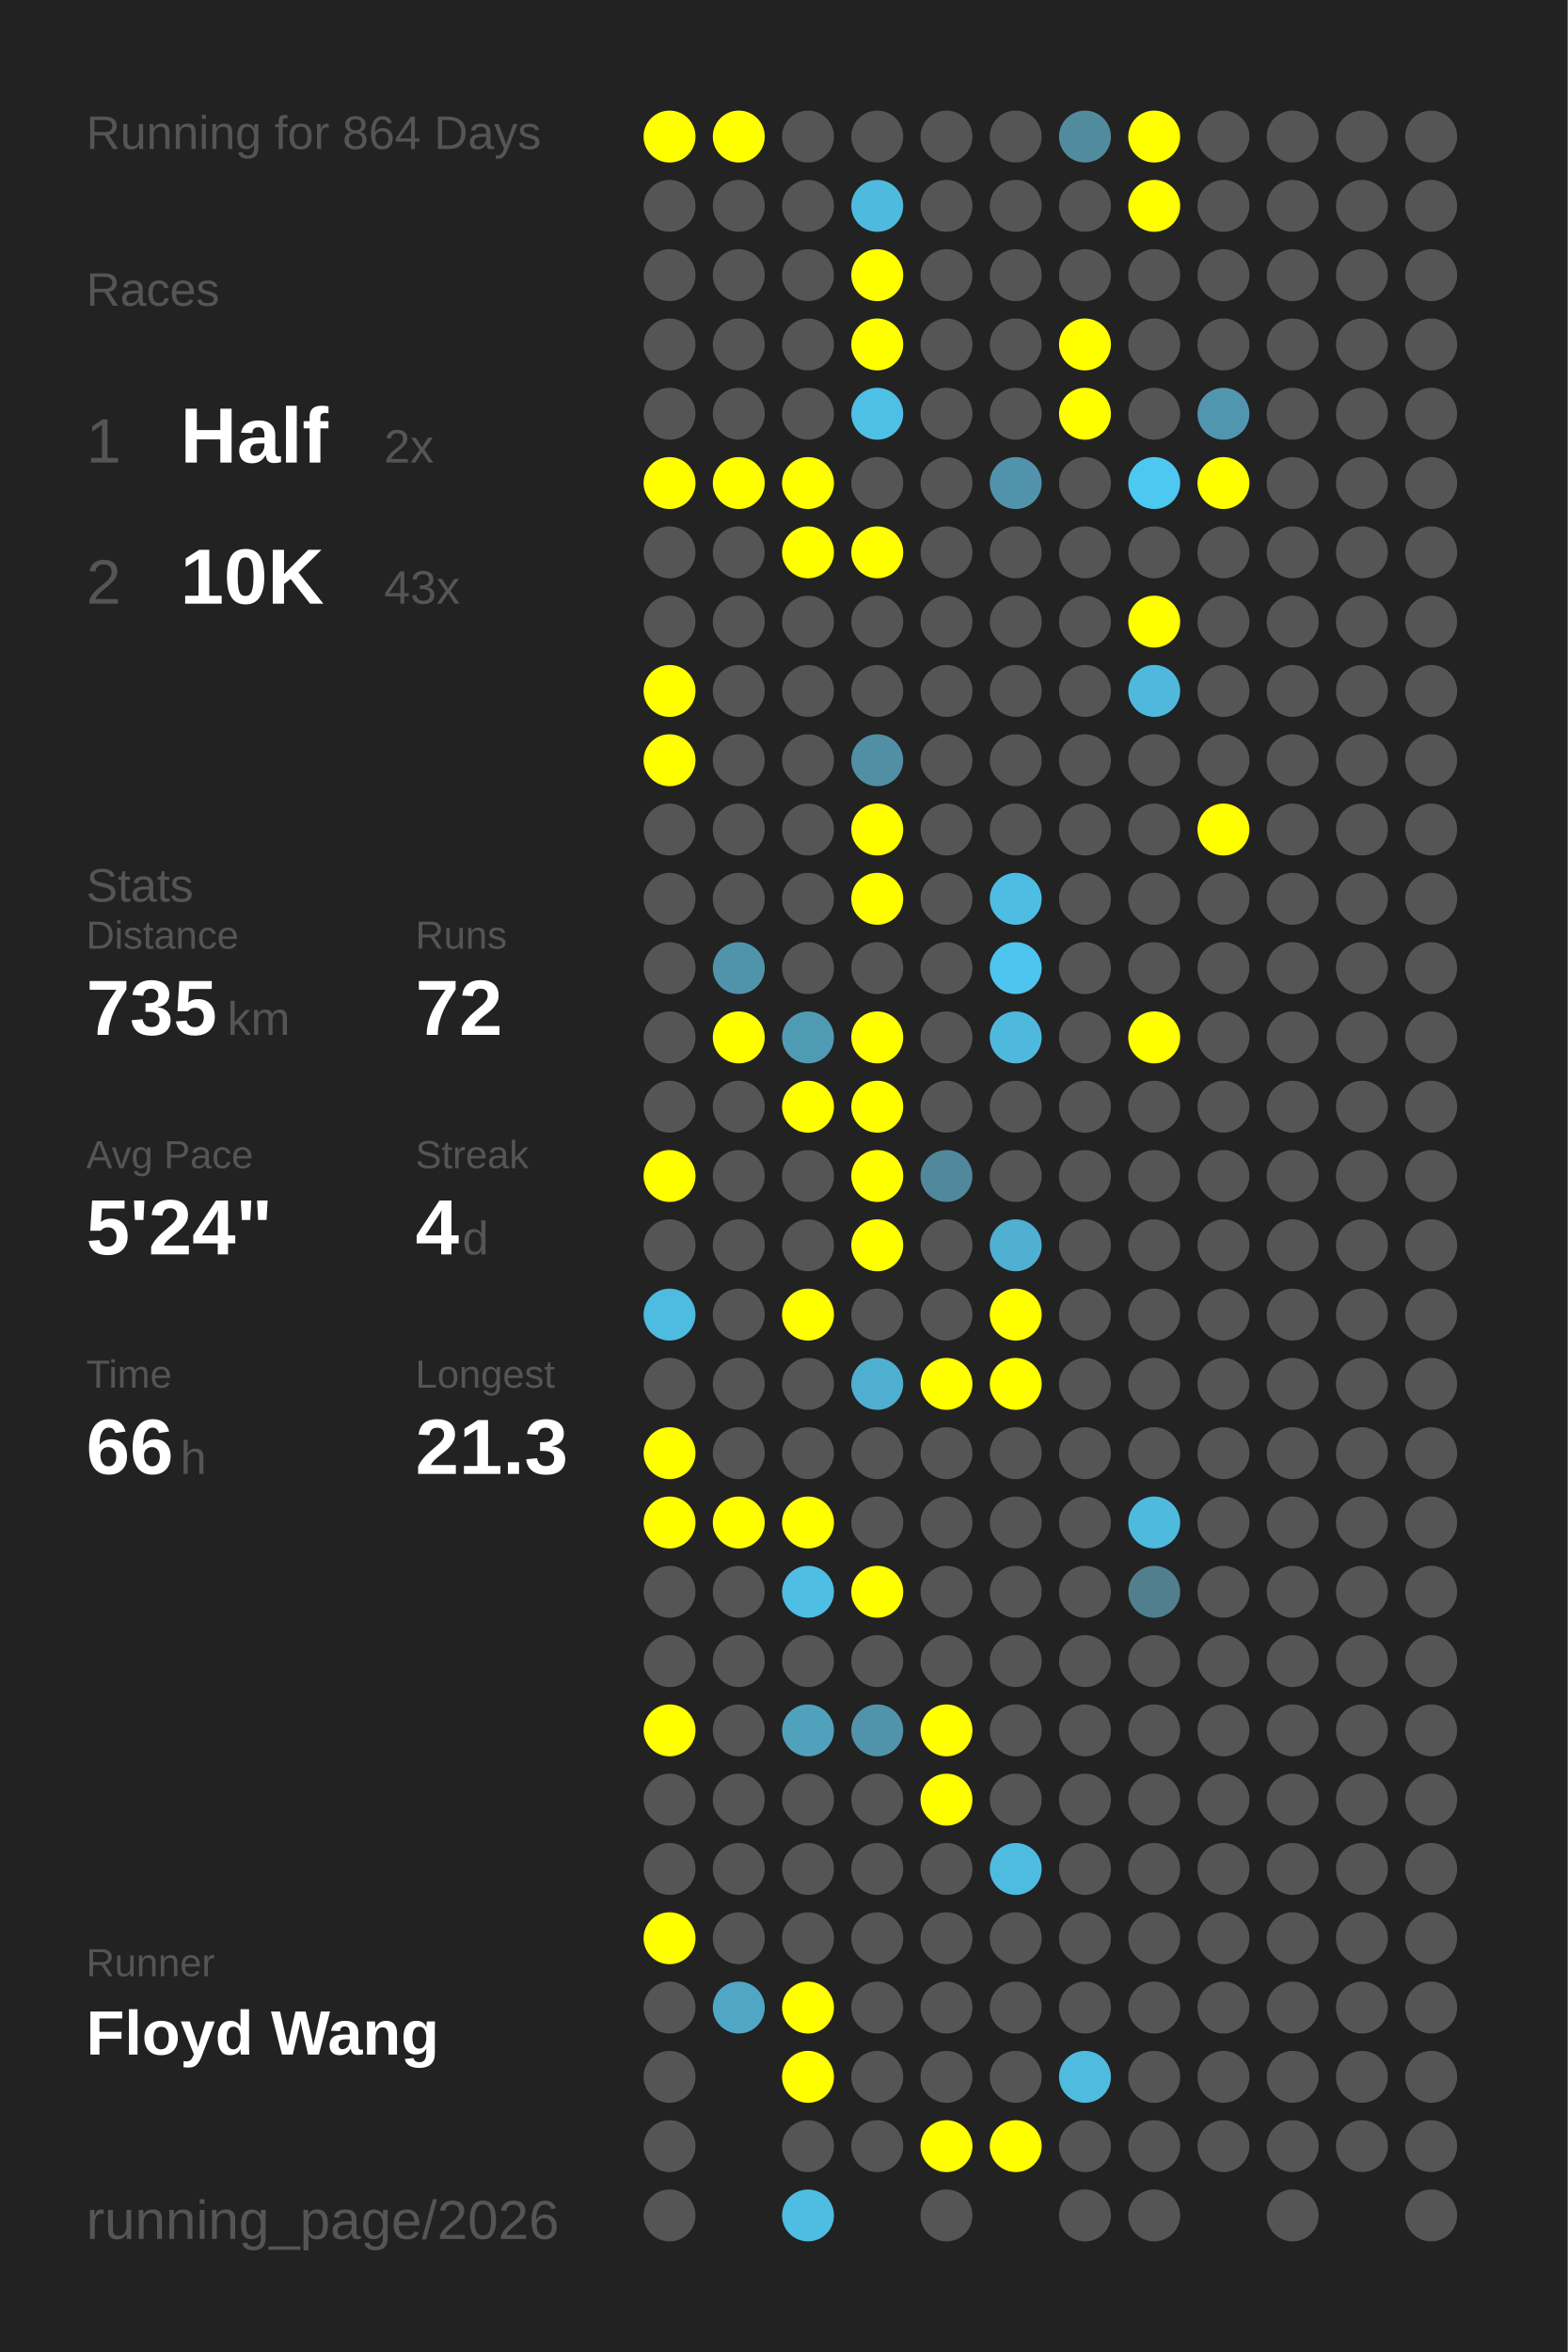
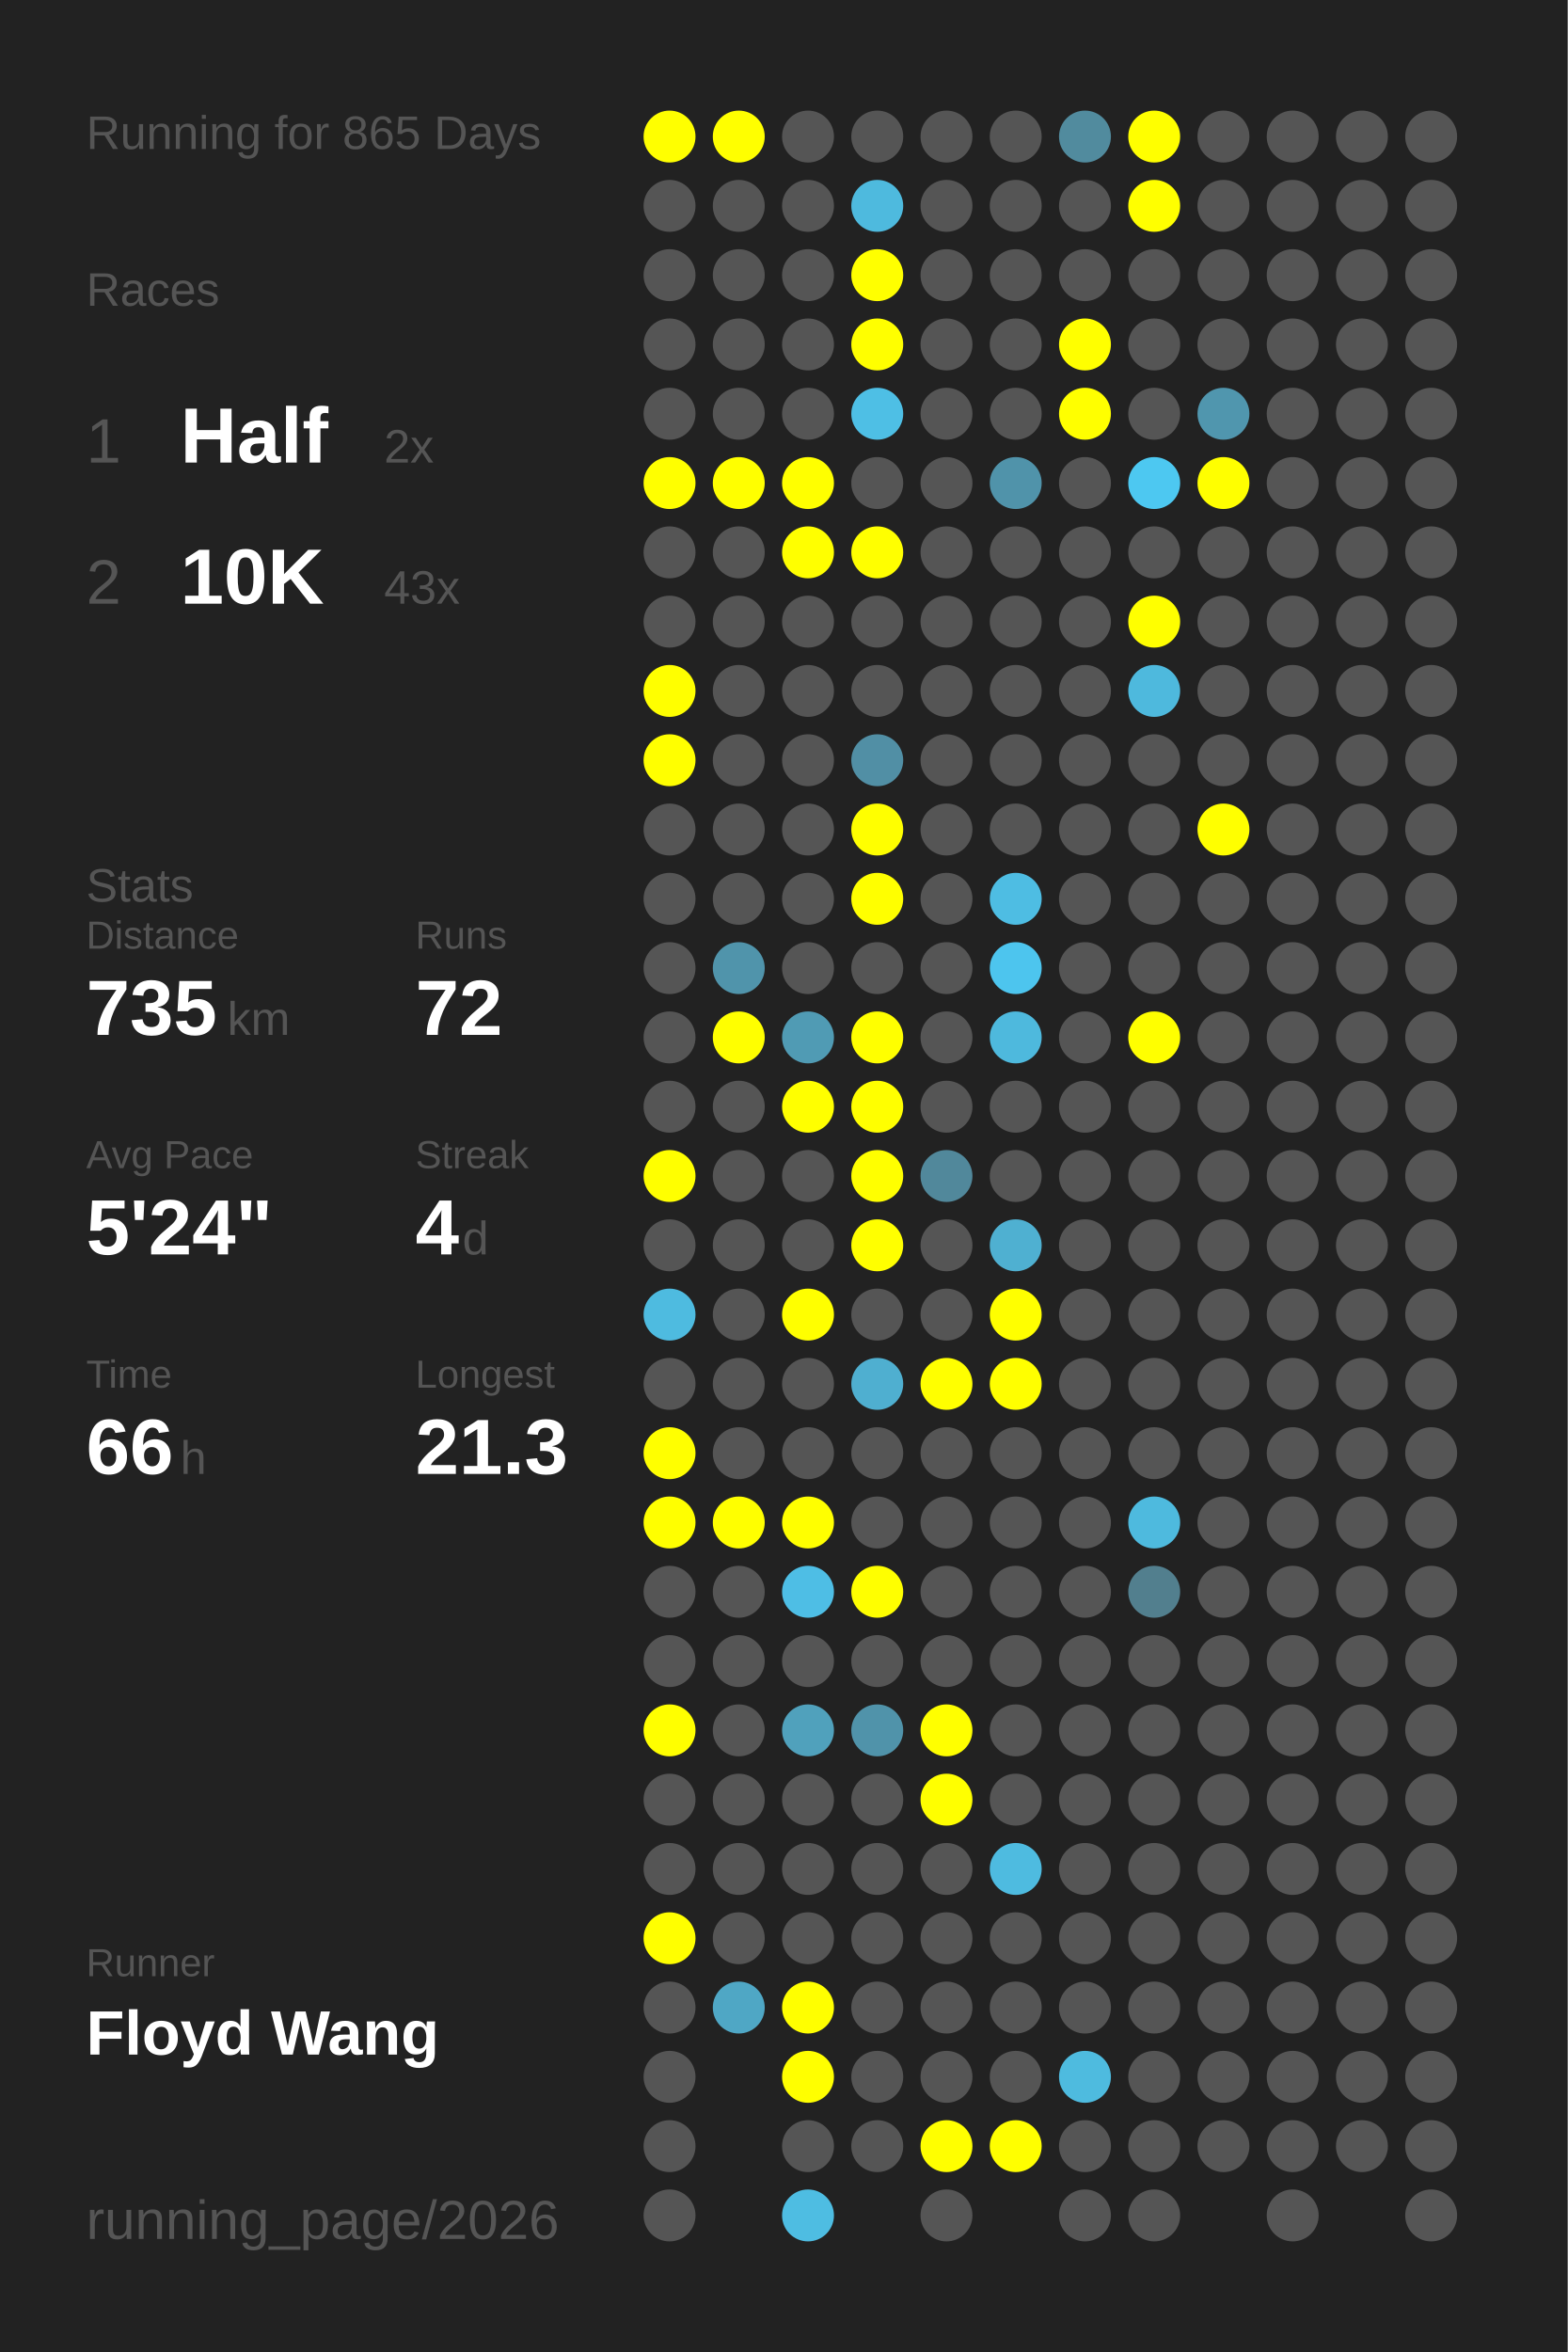
<svg xmlns="http://www.w3.org/2000/svg" baseProfile="full" height="300mm" version="1.1" viewBox="0,0,200,300" width="200mm">
  <defs />
  <rect fill="#222222" height="300" width="200" x="0" y="0" />
-   <text fill="#555555" style="font-size:6px; font-family:Arial;" x="11" y="19">Running for 864 Days</text>
+   <text fill="#555555" style="font-size:6px; font-family:Arial;" x="11" y="19">Running for 865 Days</text>
  <text fill="#555555" style="font-size:6px; font-family:Arial;" x="11" y="39">Races</text>
  <text fill="#555555" style="font-size:8px; font-family:Arial;" x="11" y="59">1</text>
  <text fill="#FFFFFF" style="font-size:10px; font-family:Arial; font-weight:bold;" x="23" y="59">Half</text>
  <text fill="#555555" style="font-size:6px; font-family:Arial;" x="49" y="59">2x</text>
  <text fill="#555555" style="font-size:8px; font-family:Arial;" x="11" y="77">2</text>
  <text fill="#FFFFFF" style="font-size:10px; font-family:Arial; font-weight:bold;" x="23" y="77">10K</text>
  <text fill="#555555" style="font-size:6px; font-family:Arial;" x="49" y="77">43x</text>
  <text fill="#555555" style="font-size:6px; font-family:Arial;" x="11" y="115">Stats</text>
  <text fill="#555555" style="font-size:5px; font-family:Arial;" x="11" y="121">Distance</text>
  <text fill="#FFFFFF" style="font-size:10px; font-family:Arial; font-weight:bold;" x="11" y="132">735</text>
  <text fill="#555555" style="font-size:6px; font-family:Arial;" x="29" y="132">km</text>
  <text fill="#555555" style="font-size:5px; font-family:Arial;" x="53" y="121">Runs</text>
  <text fill="#FFFFFF" style="font-size:10px; font-family:Arial; font-weight:bold;" x="53" y="132">72</text>
  <text fill="#555555" style="font-size:5px; font-family:Arial;" x="11" y="149">Avg Pace</text>
  <text fill="#FFFFFF" style="font-size:10px; font-family:Arial; font-weight:bold;" x="11" y="160">5'24"</text>
  <text fill="#555555" style="font-size:5px; font-family:Arial;" x="53" y="149">Streak</text>
  <text fill="#FFFFFF" style="font-size:10px; font-family:Arial; font-weight:bold;" x="53" y="160">4</text>
  <text fill="#555555" style="font-size:6px; font-family:Arial;" x="59" y="160">d</text>
  <text fill="#555555" style="font-size:5px; font-family:Arial;" x="11" y="177">Time</text>
  <text fill="#FFFFFF" style="font-size:10px; font-family:Arial; font-weight:bold;" x="11" y="188">66</text>
  <text fill="#555555" style="font-size:6px; font-family:Arial;" x="23" y="188">h</text>
  <text fill="#555555" style="font-size:5px; font-family:Arial;" x="53" y="177">Longest</text>
  <text fill="#FFFFFF" style="font-size:10px; font-family:Arial; font-weight:bold;" x="53" y="188">21.3</text>
  <text fill="#555555" style="font-size:5px; font-family:Arial;" x="11" y="252.065">Runner</text>
  <text fill="#FFFFFF" style="font-size:8px; font-family:Arial; font-weight:bold;" x="11" y="262.065">Floyd Wang</text>
  <text fill="#555555" style="font-size:7px; font-family:Arial;" x="11" y="285.581">running_page/2026</text>
  <circle cx="85.417" cy="17.419" fill="#FFFF00" r="3.312" />
  <circle cx="85.417" cy="26.258" fill="#555555" r="3.312" />
  <circle cx="85.417" cy="35.097" fill="#555555" r="3.312" />
  <circle cx="85.417" cy="43.935" fill="#555555" r="3.312" />
  <circle cx="85.417" cy="52.774" fill="#555555" r="3.312" />
  <circle cx="85.417" cy="61.613" fill="#FFFF00" r="3.312" />
  <circle cx="85.417" cy="70.452" fill="#555555" r="3.312" />
  <circle cx="85.417" cy="79.29" fill="#555555" r="3.312" />
  <circle cx="85.417" cy="88.129" fill="#FFFF00" r="3.312" />
  <circle cx="85.417" cy="96.968" fill="#FFFF00" r="3.312" />
  <circle cx="85.417" cy="105.806" fill="#555555" r="3.312" />
  <circle cx="85.417" cy="114.645" fill="#555555" r="3.312" />
  <circle cx="85.417" cy="123.484" fill="#555555" r="3.312" />
  <circle cx="85.417" cy="132.323" fill="#555555" r="3.312" />
  <circle cx="85.417" cy="141.161" fill="#555555" r="3.312" />
  <circle cx="85.417" cy="150" fill="#FFFF00" r="3.312" />
  <circle cx="85.417" cy="158.839" fill="#555555" r="3.312" />
  <circle cx="85.417" cy="167.677" fill="#4ebbe0" r="3.312" />
  <circle cx="85.417" cy="176.516" fill="#555555" r="3.312" />
  <circle cx="85.417" cy="185.355" fill="#FFFF00" r="3.312" />
  <circle cx="85.417" cy="194.194" fill="#FFFF00" r="3.312" />
  <circle cx="85.417" cy="203.032" fill="#555555" r="3.312" />
  <circle cx="85.417" cy="211.871" fill="#555555" r="3.312" />
  <circle cx="85.417" cy="220.71" fill="#FFFF00" r="3.312" />
  <circle cx="85.417" cy="229.548" fill="#555555" r="3.312" />
  <circle cx="85.417" cy="238.387" fill="#555555" r="3.312" />
  <circle cx="85.417" cy="247.226" fill="#FFFF00" r="3.312" />
  <circle cx="85.417" cy="256.065" fill="#555555" r="3.312" />
  <circle cx="85.417" cy="264.903" fill="#555555" r="3.312" />
  <circle cx="85.417" cy="273.742" fill="#555555" r="3.312" />
  <circle cx="85.417" cy="282.581" fill="#555555" r="3.312" />
  <circle cx="94.25" cy="17.419" fill="#FFFF00" r="3.312" />
  <circle cx="94.25" cy="26.258" fill="#555555" r="3.312" />
  <circle cx="94.25" cy="35.097" fill="#555555" r="3.312" />
  <circle cx="94.25" cy="43.935" fill="#555555" r="3.312" />
  <circle cx="94.25" cy="52.774" fill="#555555" r="3.312" />
  <circle cx="94.25" cy="61.613" fill="#FFFF00" r="3.312" />
  <circle cx="94.25" cy="70.452" fill="#555555" r="3.312" />
  <circle cx="94.25" cy="79.29" fill="#555555" r="3.312" />
  <circle cx="94.25" cy="88.129" fill="#555555" r="3.312" />
  <circle cx="94.25" cy="96.968" fill="#555555" r="3.312" />
  <circle cx="94.25" cy="105.806" fill="#555555" r="3.312" />
  <circle cx="94.25" cy="114.645" fill="#555555" r="3.312" />
  <circle cx="94.25" cy="123.484" fill="#5094ab" r="3.312" />
  <circle cx="94.25" cy="132.323" fill="#FFFF00" r="3.312" />
  <circle cx="94.25" cy="141.161" fill="#555555" r="3.312" />
  <circle cx="94.25" cy="150" fill="#555555" r="3.312" />
  <circle cx="94.25" cy="158.839" fill="#555555" r="3.312" />
  <circle cx="94.25" cy="167.677" fill="#555555" r="3.312" />
  <circle cx="94.25" cy="176.516" fill="#555555" r="3.312" />
  <circle cx="94.25" cy="185.355" fill="#555555" r="3.312" />
  <circle cx="94.25" cy="194.194" fill="#FFFF00" r="3.312" />
  <circle cx="94.25" cy="203.032" fill="#555555" r="3.312" />
  <circle cx="94.25" cy="211.871" fill="#555555" r="3.312" />
  <circle cx="94.25" cy="220.71" fill="#555555" r="3.312" />
  <circle cx="94.25" cy="229.548" fill="#555555" r="3.312" />
  <circle cx="94.25" cy="238.387" fill="#555555" r="3.312" />
  <circle cx="94.25" cy="247.226" fill="#555555" r="3.312" />
  <circle cx="94.25" cy="256.065" fill="#4fa7c5" r="3.312" />
  <circle cx="103.083" cy="17.419" fill="#555555" r="3.312" />
  <circle cx="103.083" cy="26.258" fill="#555555" r="3.312" />
  <circle cx="103.083" cy="35.097" fill="#555555" r="3.312" />
  <circle cx="103.083" cy="43.935" fill="#555555" r="3.312" />
  <circle cx="103.083" cy="52.774" fill="#555555" r="3.312" />
  <circle cx="103.083" cy="61.613" fill="#FFFF00" r="3.312" />
  <circle cx="103.083" cy="70.452" fill="#FFFF00" r="3.312" />
  <circle cx="103.083" cy="79.29" fill="#555555" r="3.312" />
  <circle cx="103.083" cy="88.129" fill="#555555" r="3.312" />
  <circle cx="103.083" cy="96.968" fill="#555555" r="3.312" />
  <circle cx="103.083" cy="105.806" fill="#555555" r="3.312" />
  <circle cx="103.083" cy="114.645" fill="#555555" r="3.312" />
  <circle cx="103.083" cy="123.484" fill="#555555" r="3.312" />
  <circle cx="103.083" cy="132.323" fill="#509bb4" r="3.312" />
  <circle cx="103.083" cy="141.161" fill="#FFFF00" r="3.312" />
  <circle cx="103.083" cy="150" fill="#555555" r="3.312" />
  <circle cx="103.083" cy="158.839" fill="#555555" r="3.312" />
  <circle cx="103.083" cy="167.677" fill="#FFFF00" r="3.312" />
  <circle cx="103.083" cy="176.516" fill="#555555" r="3.312" />
  <circle cx="103.083" cy="185.355" fill="#555555" r="3.312" />
  <circle cx="103.083" cy="194.194" fill="#FFFF00" r="3.312" />
  <circle cx="103.083" cy="203.032" fill="#4ebee5" r="3.312" />
  <circle cx="103.083" cy="211.871" fill="#555555" r="3.312" />
  <circle cx="103.083" cy="220.71" fill="#50a1bc" r="3.312" />
  <circle cx="103.083" cy="229.548" fill="#555555" r="3.312" />
  <circle cx="103.083" cy="238.387" fill="#555555" r="3.312" />
  <circle cx="103.083" cy="247.226" fill="#555555" r="3.312" />
  <circle cx="103.083" cy="256.065" fill="#FFFF00" r="3.312" />
  <circle cx="103.083" cy="264.903" fill="#FFFF00" r="3.312" />
  <circle cx="103.083" cy="273.742" fill="#555555" r="3.312" />
  <circle cx="103.083" cy="282.581" fill="#4ebde2" r="3.312" />
  <circle cx="111.917" cy="17.419" fill="#555555" r="3.312" />
  <circle cx="111.917" cy="26.258" fill="#4ebade" r="3.312" />
  <circle cx="111.917" cy="35.097" fill="#FFFF00" r="3.312" />
  <circle cx="111.917" cy="43.935" fill="#FFFF00" r="3.312" />
  <circle cx="111.917" cy="52.774" fill="#4ebfe5" r="3.312" />
  <circle cx="111.917" cy="61.613" fill="#555555" r="3.312" />
  <circle cx="111.917" cy="70.452" fill="#FFFF00" r="3.312" />
  <circle cx="111.917" cy="79.29" fill="#555555" r="3.312" />
  <circle cx="111.917" cy="88.129" fill="#555555" r="3.312" />
  <circle cx="111.917" cy="96.968" fill="#518fa5" r="3.312" />
  <circle cx="111.917" cy="105.806" fill="#FFFF00" r="3.312" />
  <circle cx="111.917" cy="114.645" fill="#FFFF00" r="3.312" />
  <circle cx="111.917" cy="123.484" fill="#555555" r="3.312" />
  <circle cx="111.917" cy="132.323" fill="#FFFF00" r="3.312" />
  <circle cx="111.917" cy="141.161" fill="#FFFF00" r="3.312" />
  <circle cx="111.917" cy="150" fill="#FFFF00" r="3.312" />
  <circle cx="111.917" cy="158.839" fill="#FFFF00" r="3.312" />
  <circle cx="111.917" cy="167.677" fill="#555555" r="3.312" />
  <circle cx="111.917" cy="176.516" fill="#4fafd0" r="3.312" />
  <circle cx="111.917" cy="185.355" fill="#555555" r="3.312" />
  <circle cx="111.917" cy="194.194" fill="#555555" r="3.312" />
  <circle cx="111.917" cy="203.032" fill="#FFFF00" r="3.312" />
  <circle cx="111.917" cy="211.871" fill="#555555" r="3.312" />
  <circle cx="111.917" cy="220.71" fill="#5093aa" r="3.312" />
  <circle cx="111.917" cy="229.548" fill="#555555" r="3.312" />
  <circle cx="111.917" cy="238.387" fill="#555555" r="3.312" />
  <circle cx="111.917" cy="247.226" fill="#555555" r="3.312" />
  <circle cx="111.917" cy="256.065" fill="#555555" r="3.312" />
  <circle cx="111.917" cy="264.903" fill="#555555" r="3.312" />
  <circle cx="111.917" cy="273.742" fill="#555555" r="3.312" />
  <circle cx="120.75" cy="17.419" fill="#555555" r="3.312" />
  <circle cx="120.75" cy="26.258" fill="#555555" r="3.312" />
  <circle cx="120.75" cy="35.097" fill="#555555" r="3.312" />
  <circle cx="120.75" cy="43.935" fill="#555555" r="3.312" />
  <circle cx="120.75" cy="52.774" fill="#555555" r="3.312" />
  <circle cx="120.75" cy="61.613" fill="#555555" r="3.312" />
  <circle cx="120.75" cy="70.452" fill="#555555" r="3.312" />
  <circle cx="120.75" cy="79.29" fill="#555555" r="3.312" />
  <circle cx="120.75" cy="88.129" fill="#555555" r="3.312" />
  <circle cx="120.75" cy="96.968" fill="#555555" r="3.312" />
  <circle cx="120.75" cy="105.806" fill="#555555" r="3.312" />
  <circle cx="120.75" cy="114.645" fill="#555555" r="3.312" />
  <circle cx="120.75" cy="123.484" fill="#555555" r="3.312" />
  <circle cx="120.75" cy="132.323" fill="#555555" r="3.312" />
  <circle cx="120.75" cy="141.161" fill="#555555" r="3.312" />
  <circle cx="120.75" cy="150" fill="#51889b" r="3.312" />
  <circle cx="120.75" cy="158.839" fill="#555555" r="3.312" />
  <circle cx="120.75" cy="167.677" fill="#555555" r="3.312" />
  <circle cx="120.75" cy="176.516" fill="#FFFF00" r="3.312" />
  <circle cx="120.75" cy="185.355" fill="#555555" r="3.312" />
  <circle cx="120.75" cy="194.194" fill="#555555" r="3.312" />
  <circle cx="120.75" cy="203.032" fill="#555555" r="3.312" />
  <circle cx="120.75" cy="211.871" fill="#555555" r="3.312" />
  <circle cx="120.75" cy="220.71" fill="#FFFF00" r="3.312" />
  <circle cx="120.75" cy="229.548" fill="#FFFF00" r="3.312" />
  <circle cx="120.75" cy="238.387" fill="#555555" r="3.312" />
  <circle cx="120.75" cy="247.226" fill="#555555" r="3.312" />
  <circle cx="120.75" cy="256.065" fill="#555555" r="3.312" />
  <circle cx="120.75" cy="264.903" fill="#555555" r="3.312" />
  <circle cx="120.75" cy="273.742" fill="#FFFF00" r="3.312" />
  <circle cx="120.75" cy="282.581" fill="#555555" r="3.312" />
  <circle cx="129.583" cy="17.419" fill="#555555" r="3.312" />
  <circle cx="129.583" cy="26.258" fill="#555555" r="3.312" />
  <circle cx="129.583" cy="35.097" fill="#555555" r="3.312" />
  <circle cx="129.583" cy="43.935" fill="#555555" r="3.312" />
  <circle cx="129.583" cy="52.774" fill="#555555" r="3.312" />
  <circle cx="129.583" cy="61.613" fill="#5093aa" r="3.312" />
  <circle cx="129.583" cy="70.452" fill="#555555" r="3.312" />
  <circle cx="129.583" cy="79.29" fill="#555555" r="3.312" />
  <circle cx="129.583" cy="88.129" fill="#555555" r="3.312" />
  <circle cx="129.583" cy="96.968" fill="#555555" r="3.312" />
  <circle cx="129.583" cy="105.806" fill="#555555" r="3.312" />
  <circle cx="129.583" cy="114.645" fill="#4ebde3" r="3.312" />
  <circle cx="129.583" cy="123.484" fill="#4dc5ee" r="3.312" />
  <circle cx="129.583" cy="132.323" fill="#4eb9dd" r="3.312" />
  <circle cx="129.583" cy="141.161" fill="#555555" r="3.312" />
  <circle cx="129.583" cy="150" fill="#555555" r="3.312" />
  <circle cx="129.583" cy="158.839" fill="#4fb0d1" r="3.312" />
  <circle cx="129.583" cy="167.677" fill="#FFFF00" r="3.312" />
  <circle cx="129.583" cy="176.516" fill="#FFFF00" r="3.312" />
  <circle cx="129.583" cy="185.355" fill="#555555" r="3.312" />
  <circle cx="129.583" cy="194.194" fill="#555555" r="3.312" />
  <circle cx="129.583" cy="203.032" fill="#555555" r="3.312" />
  <circle cx="129.583" cy="211.871" fill="#555555" r="3.312" />
  <circle cx="129.583" cy="220.71" fill="#555555" r="3.312" />
  <circle cx="129.583" cy="229.548" fill="#555555" r="3.312" />
  <circle cx="129.583" cy="238.387" fill="#4ebbe0" r="3.312" />
  <circle cx="129.583" cy="247.226" fill="#555555" r="3.312" />
  <circle cx="129.583" cy="256.065" fill="#555555" r="3.312" />
  <circle cx="129.583" cy="264.903" fill="#555555" r="3.312" />
  <circle cx="129.583" cy="273.742" fill="#FFFF00" r="3.312" />
  <circle cx="138.417" cy="17.419" fill="#518b9e" r="3.312" />
  <circle cx="138.417" cy="26.258" fill="#555555" r="3.312" />
  <circle cx="138.417" cy="35.097" fill="#555555" r="3.312" />
  <circle cx="138.417" cy="43.935" fill="#FFFF00" r="3.312" />
  <circle cx="138.417" cy="52.774" fill="#FFFF00" r="3.312" />
  <circle cx="138.417" cy="61.613" fill="#555555" r="3.312" />
  <circle cx="138.417" cy="70.452" fill="#555555" r="3.312" />
  <circle cx="138.417" cy="79.29" fill="#555555" r="3.312" />
  <circle cx="138.417" cy="88.129" fill="#555555" r="3.312" />
  <circle cx="138.417" cy="96.968" fill="#555555" r="3.312" />
  <circle cx="138.417" cy="105.806" fill="#555555" r="3.312" />
  <circle cx="138.417" cy="114.645" fill="#555555" r="3.312" />
  <circle cx="138.417" cy="123.484" fill="#555555" r="3.312" />
  <circle cx="138.417" cy="132.323" fill="#555555" r="3.312" />
  <circle cx="138.417" cy="141.161" fill="#555555" r="3.312" />
  <circle cx="138.417" cy="150" fill="#555555" r="3.312" />
  <circle cx="138.417" cy="158.839" fill="#555555" r="3.312" />
  <circle cx="138.417" cy="167.677" fill="#555555" r="3.312" />
  <circle cx="138.417" cy="176.516" fill="#555555" r="3.312" />
  <circle cx="138.417" cy="185.355" fill="#555555" r="3.312" />
  <circle cx="138.417" cy="194.194" fill="#555555" r="3.312" />
  <circle cx="138.417" cy="203.032" fill="#555555" r="3.312" />
  <circle cx="138.417" cy="211.871" fill="#555555" r="3.312" />
  <circle cx="138.417" cy="220.71" fill="#555555" r="3.312" />
  <circle cx="138.417" cy="229.548" fill="#555555" r="3.312" />
  <circle cx="138.417" cy="238.387" fill="#555555" r="3.312" />
  <circle cx="138.417" cy="247.226" fill="#555555" r="3.312" />
  <circle cx="138.417" cy="256.065" fill="#555555" r="3.312" />
  <circle cx="138.417" cy="264.903" fill="#4ebbdf" r="3.312" />
  <circle cx="138.417" cy="273.742" fill="#555555" r="3.312" />
  <circle cx="138.417" cy="282.581" fill="#555555" r="3.312" />
  <circle cx="147.25" cy="17.419" fill="#FFFF00" r="3.312" />
  <circle cx="147.25" cy="26.258" fill="#FFFF00" r="3.312" />
  <circle cx="147.25" cy="35.097" fill="#555555" r="3.312" />
  <circle cx="147.25" cy="43.935" fill="#555555" r="3.312" />
  <circle cx="147.25" cy="52.774" fill="#555555" r="3.312" />
  <circle cx="147.25" cy="61.613" fill="#4dc8f1" r="3.312" />
  <circle cx="147.25" cy="70.452" fill="#555555" r="3.312" />
  <circle cx="147.25" cy="79.29" fill="#FFFF00" r="3.312" />
  <circle cx="147.25" cy="88.129" fill="#4eb9dd" r="3.312" />
  <circle cx="147.25" cy="96.968" fill="#555555" r="3.312" />
  <circle cx="147.25" cy="105.806" fill="#555555" r="3.312" />
  <circle cx="147.25" cy="114.645" fill="#555555" r="3.312" />
  <circle cx="147.25" cy="123.484" fill="#555555" r="3.312" />
  <circle cx="147.25" cy="132.323" fill="#FFFF00" r="3.312" />
  <circle cx="147.25" cy="141.161" fill="#555555" r="3.312" />
  <circle cx="147.25" cy="150" fill="#555555" r="3.312" />
  <circle cx="147.25" cy="158.839" fill="#555555" r="3.312" />
  <circle cx="147.25" cy="167.677" fill="#555555" r="3.312" />
  <circle cx="147.25" cy="176.516" fill="#555555" r="3.312" />
  <circle cx="147.25" cy="185.355" fill="#555555" r="3.312" />
  <circle cx="147.25" cy="194.194" fill="#4ebade" r="3.312" />
  <circle cx="147.25" cy="203.032" fill="#527f8e" r="3.312" />
  <circle cx="147.25" cy="211.871" fill="#555555" r="3.312" />
  <circle cx="147.25" cy="220.71" fill="#555555" r="3.312" />
  <circle cx="147.25" cy="229.548" fill="#555555" r="3.312" />
  <circle cx="147.25" cy="238.387" fill="#555555" r="3.312" />
  <circle cx="147.25" cy="247.226" fill="#555555" r="3.312" />
  <circle cx="147.25" cy="256.065" fill="#555555" r="3.312" />
  <circle cx="147.25" cy="264.903" fill="#555555" r="3.312" />
  <circle cx="147.25" cy="273.742" fill="#555555" r="3.312" />
  <circle cx="147.25" cy="282.581" fill="#555555" r="3.312" />
  <circle cx="156.083" cy="17.419" fill="#555555" r="3.312" />
  <circle cx="156.083" cy="26.258" fill="#555555" r="3.312" />
  <circle cx="156.083" cy="35.097" fill="#555555" r="3.312" />
  <circle cx="156.083" cy="43.935" fill="#555555" r="3.312" />
  <circle cx="156.083" cy="52.774" fill="#5096ae" r="3.312" />
  <circle cx="156.083" cy="61.613" fill="#FFFF00" r="3.312" />
  <circle cx="156.083" cy="70.452" fill="#555555" r="3.312" />
  <circle cx="156.083" cy="79.29" fill="#555555" r="3.312" />
  <circle cx="156.083" cy="88.129" fill="#555555" r="3.312" />
  <circle cx="156.083" cy="96.968" fill="#555555" r="3.312" />
  <circle cx="156.083" cy="105.806" fill="#FFFF00" r="3.312" />
  <circle cx="156.083" cy="114.645" fill="#555555" r="3.312" />
  <circle cx="156.083" cy="123.484" fill="#555555" r="3.312" />
  <circle cx="156.083" cy="132.323" fill="#555555" r="3.312" />
  <circle cx="156.083" cy="141.161" fill="#555555" r="3.312" />
  <circle cx="156.083" cy="150" fill="#555555" r="3.312" />
  <circle cx="156.083" cy="158.839" fill="#555555" r="3.312" />
  <circle cx="156.083" cy="167.677" fill="#555555" r="3.312" />
  <circle cx="156.083" cy="176.516" fill="#555555" r="3.312" />
  <circle cx="156.083" cy="185.355" fill="#555555" r="3.312" />
  <circle cx="156.083" cy="194.194" fill="#555555" r="3.312" />
  <circle cx="156.083" cy="203.032" fill="#555555" r="3.312" />
  <circle cx="156.083" cy="211.871" fill="#555555" r="3.312" />
  <circle cx="156.083" cy="220.71" fill="#555555" r="3.312" />
  <circle cx="156.083" cy="229.548" fill="#555555" r="3.312" />
  <circle cx="156.083" cy="238.387" fill="#555555" r="3.312" />
  <circle cx="156.083" cy="247.226" fill="#555555" r="3.312" />
  <circle cx="156.083" cy="256.065" fill="#555555" r="3.312" />
  <circle cx="156.083" cy="264.903" fill="#555555" r="3.312" />
  <circle cx="156.083" cy="273.742" fill="#555555" r="3.312" />
  <circle cx="164.917" cy="17.419" fill="#555555" r="3.312" />
  <circle cx="164.917" cy="26.258" fill="#555555" r="3.312" />
  <circle cx="164.917" cy="35.097" fill="#555555" r="3.312" />
  <circle cx="164.917" cy="43.935" fill="#555555" r="3.312" />
  <circle cx="164.917" cy="52.774" fill="#555555" r="3.312" />
  <circle cx="164.917" cy="61.613" fill="#555555" r="3.312" />
  <circle cx="164.917" cy="70.452" fill="#555555" r="3.312" />
  <circle cx="164.917" cy="79.29" fill="#555555" r="3.312" />
  <circle cx="164.917" cy="88.129" fill="#555555" r="3.312" />
  <circle cx="164.917" cy="96.968" fill="#555555" r="3.312" />
  <circle cx="164.917" cy="105.806" fill="#555555" r="3.312" />
  <circle cx="164.917" cy="114.645" fill="#555555" r="3.312" />
  <circle cx="164.917" cy="123.484" fill="#555555" r="3.312" />
  <circle cx="164.917" cy="132.323" fill="#555555" r="3.312" />
  <circle cx="164.917" cy="141.161" fill="#555555" r="3.312" />
  <circle cx="164.917" cy="150" fill="#555555" r="3.312" />
  <circle cx="164.917" cy="158.839" fill="#555555" r="3.312" />
  <circle cx="164.917" cy="167.677" fill="#555555" r="3.312" />
  <circle cx="164.917" cy="176.516" fill="#555555" r="3.312" />
  <circle cx="164.917" cy="185.355" fill="#555555" r="3.312" />
  <circle cx="164.917" cy="194.194" fill="#555555" r="3.312" />
  <circle cx="164.917" cy="203.032" fill="#555555" r="3.312" />
  <circle cx="164.917" cy="211.871" fill="#555555" r="3.312" />
  <circle cx="164.917" cy="220.71" fill="#555555" r="3.312" />
  <circle cx="164.917" cy="229.548" fill="#555555" r="3.312" />
  <circle cx="164.917" cy="238.387" fill="#555555" r="3.312" />
  <circle cx="164.917" cy="247.226" fill="#555555" r="3.312" />
  <circle cx="164.917" cy="256.065" fill="#555555" r="3.312" />
  <circle cx="164.917" cy="264.903" fill="#555555" r="3.312" />
  <circle cx="164.917" cy="273.742" fill="#555555" r="3.312" />
  <circle cx="164.917" cy="282.581" fill="#555555" r="3.312" />
  <circle cx="173.75" cy="17.419" fill="#555555" r="3.312" />
  <circle cx="173.75" cy="26.258" fill="#555555" r="3.312" />
  <circle cx="173.75" cy="35.097" fill="#555555" r="3.312" />
  <circle cx="173.75" cy="43.935" fill="#555555" r="3.312" />
  <circle cx="173.75" cy="52.774" fill="#555555" r="3.312" />
  <circle cx="173.75" cy="61.613" fill="#555555" r="3.312" />
  <circle cx="173.75" cy="70.452" fill="#555555" r="3.312" />
  <circle cx="173.75" cy="79.29" fill="#555555" r="3.312" />
  <circle cx="173.75" cy="88.129" fill="#555555" r="3.312" />
  <circle cx="173.75" cy="96.968" fill="#555555" r="3.312" />
  <circle cx="173.75" cy="105.806" fill="#555555" r="3.312" />
  <circle cx="173.75" cy="114.645" fill="#555555" r="3.312" />
  <circle cx="173.75" cy="123.484" fill="#555555" r="3.312" />
  <circle cx="173.75" cy="132.323" fill="#555555" r="3.312" />
  <circle cx="173.75" cy="141.161" fill="#555555" r="3.312" />
  <circle cx="173.75" cy="150" fill="#555555" r="3.312" />
  <circle cx="173.75" cy="158.839" fill="#555555" r="3.312" />
  <circle cx="173.75" cy="167.677" fill="#555555" r="3.312" />
  <circle cx="173.75" cy="176.516" fill="#555555" r="3.312" />
  <circle cx="173.75" cy="185.355" fill="#555555" r="3.312" />
  <circle cx="173.75" cy="194.194" fill="#555555" r="3.312" />
  <circle cx="173.75" cy="203.032" fill="#555555" r="3.312" />
  <circle cx="173.75" cy="211.871" fill="#555555" r="3.312" />
  <circle cx="173.75" cy="220.71" fill="#555555" r="3.312" />
  <circle cx="173.75" cy="229.548" fill="#555555" r="3.312" />
  <circle cx="173.75" cy="238.387" fill="#555555" r="3.312" />
  <circle cx="173.75" cy="247.226" fill="#555555" r="3.312" />
  <circle cx="173.75" cy="256.065" fill="#555555" r="3.312" />
  <circle cx="173.75" cy="264.903" fill="#555555" r="3.312" />
  <circle cx="173.75" cy="273.742" fill="#555555" r="3.312" />
  <circle cx="182.583" cy="17.419" fill="#555555" r="3.312" />
  <circle cx="182.583" cy="26.258" fill="#555555" r="3.312" />
  <circle cx="182.583" cy="35.097" fill="#555555" r="3.312" />
  <circle cx="182.583" cy="43.935" fill="#555555" r="3.312" />
  <circle cx="182.583" cy="52.774" fill="#555555" r="3.312" />
  <circle cx="182.583" cy="61.613" fill="#555555" r="3.312" />
  <circle cx="182.583" cy="70.452" fill="#555555" r="3.312" />
  <circle cx="182.583" cy="79.29" fill="#555555" r="3.312" />
  <circle cx="182.583" cy="88.129" fill="#555555" r="3.312" />
  <circle cx="182.583" cy="96.968" fill="#555555" r="3.312" />
  <circle cx="182.583" cy="105.806" fill="#555555" r="3.312" />
  <circle cx="182.583" cy="114.645" fill="#555555" r="3.312" />
  <circle cx="182.583" cy="123.484" fill="#555555" r="3.312" />
  <circle cx="182.583" cy="132.323" fill="#555555" r="3.312" />
  <circle cx="182.583" cy="141.161" fill="#555555" r="3.312" />
  <circle cx="182.583" cy="150" fill="#555555" r="3.312" />
  <circle cx="182.583" cy="158.839" fill="#555555" r="3.312" />
  <circle cx="182.583" cy="167.677" fill="#555555" r="3.312" />
  <circle cx="182.583" cy="176.516" fill="#555555" r="3.312" />
  <circle cx="182.583" cy="185.355" fill="#555555" r="3.312" />
  <circle cx="182.583" cy="194.194" fill="#555555" r="3.312" />
  <circle cx="182.583" cy="203.032" fill="#555555" r="3.312" />
  <circle cx="182.583" cy="211.871" fill="#555555" r="3.312" />
  <circle cx="182.583" cy="220.71" fill="#555555" r="3.312" />
  <circle cx="182.583" cy="229.548" fill="#555555" r="3.312" />
  <circle cx="182.583" cy="238.387" fill="#555555" r="3.312" />
  <circle cx="182.583" cy="247.226" fill="#555555" r="3.312" />
  <circle cx="182.583" cy="256.065" fill="#555555" r="3.312" />
  <circle cx="182.583" cy="264.903" fill="#555555" r="3.312" />
  <circle cx="182.583" cy="273.742" fill="#555555" r="3.312" />
  <circle cx="182.583" cy="282.581" fill="#555555" r="3.312" />
</svg>
